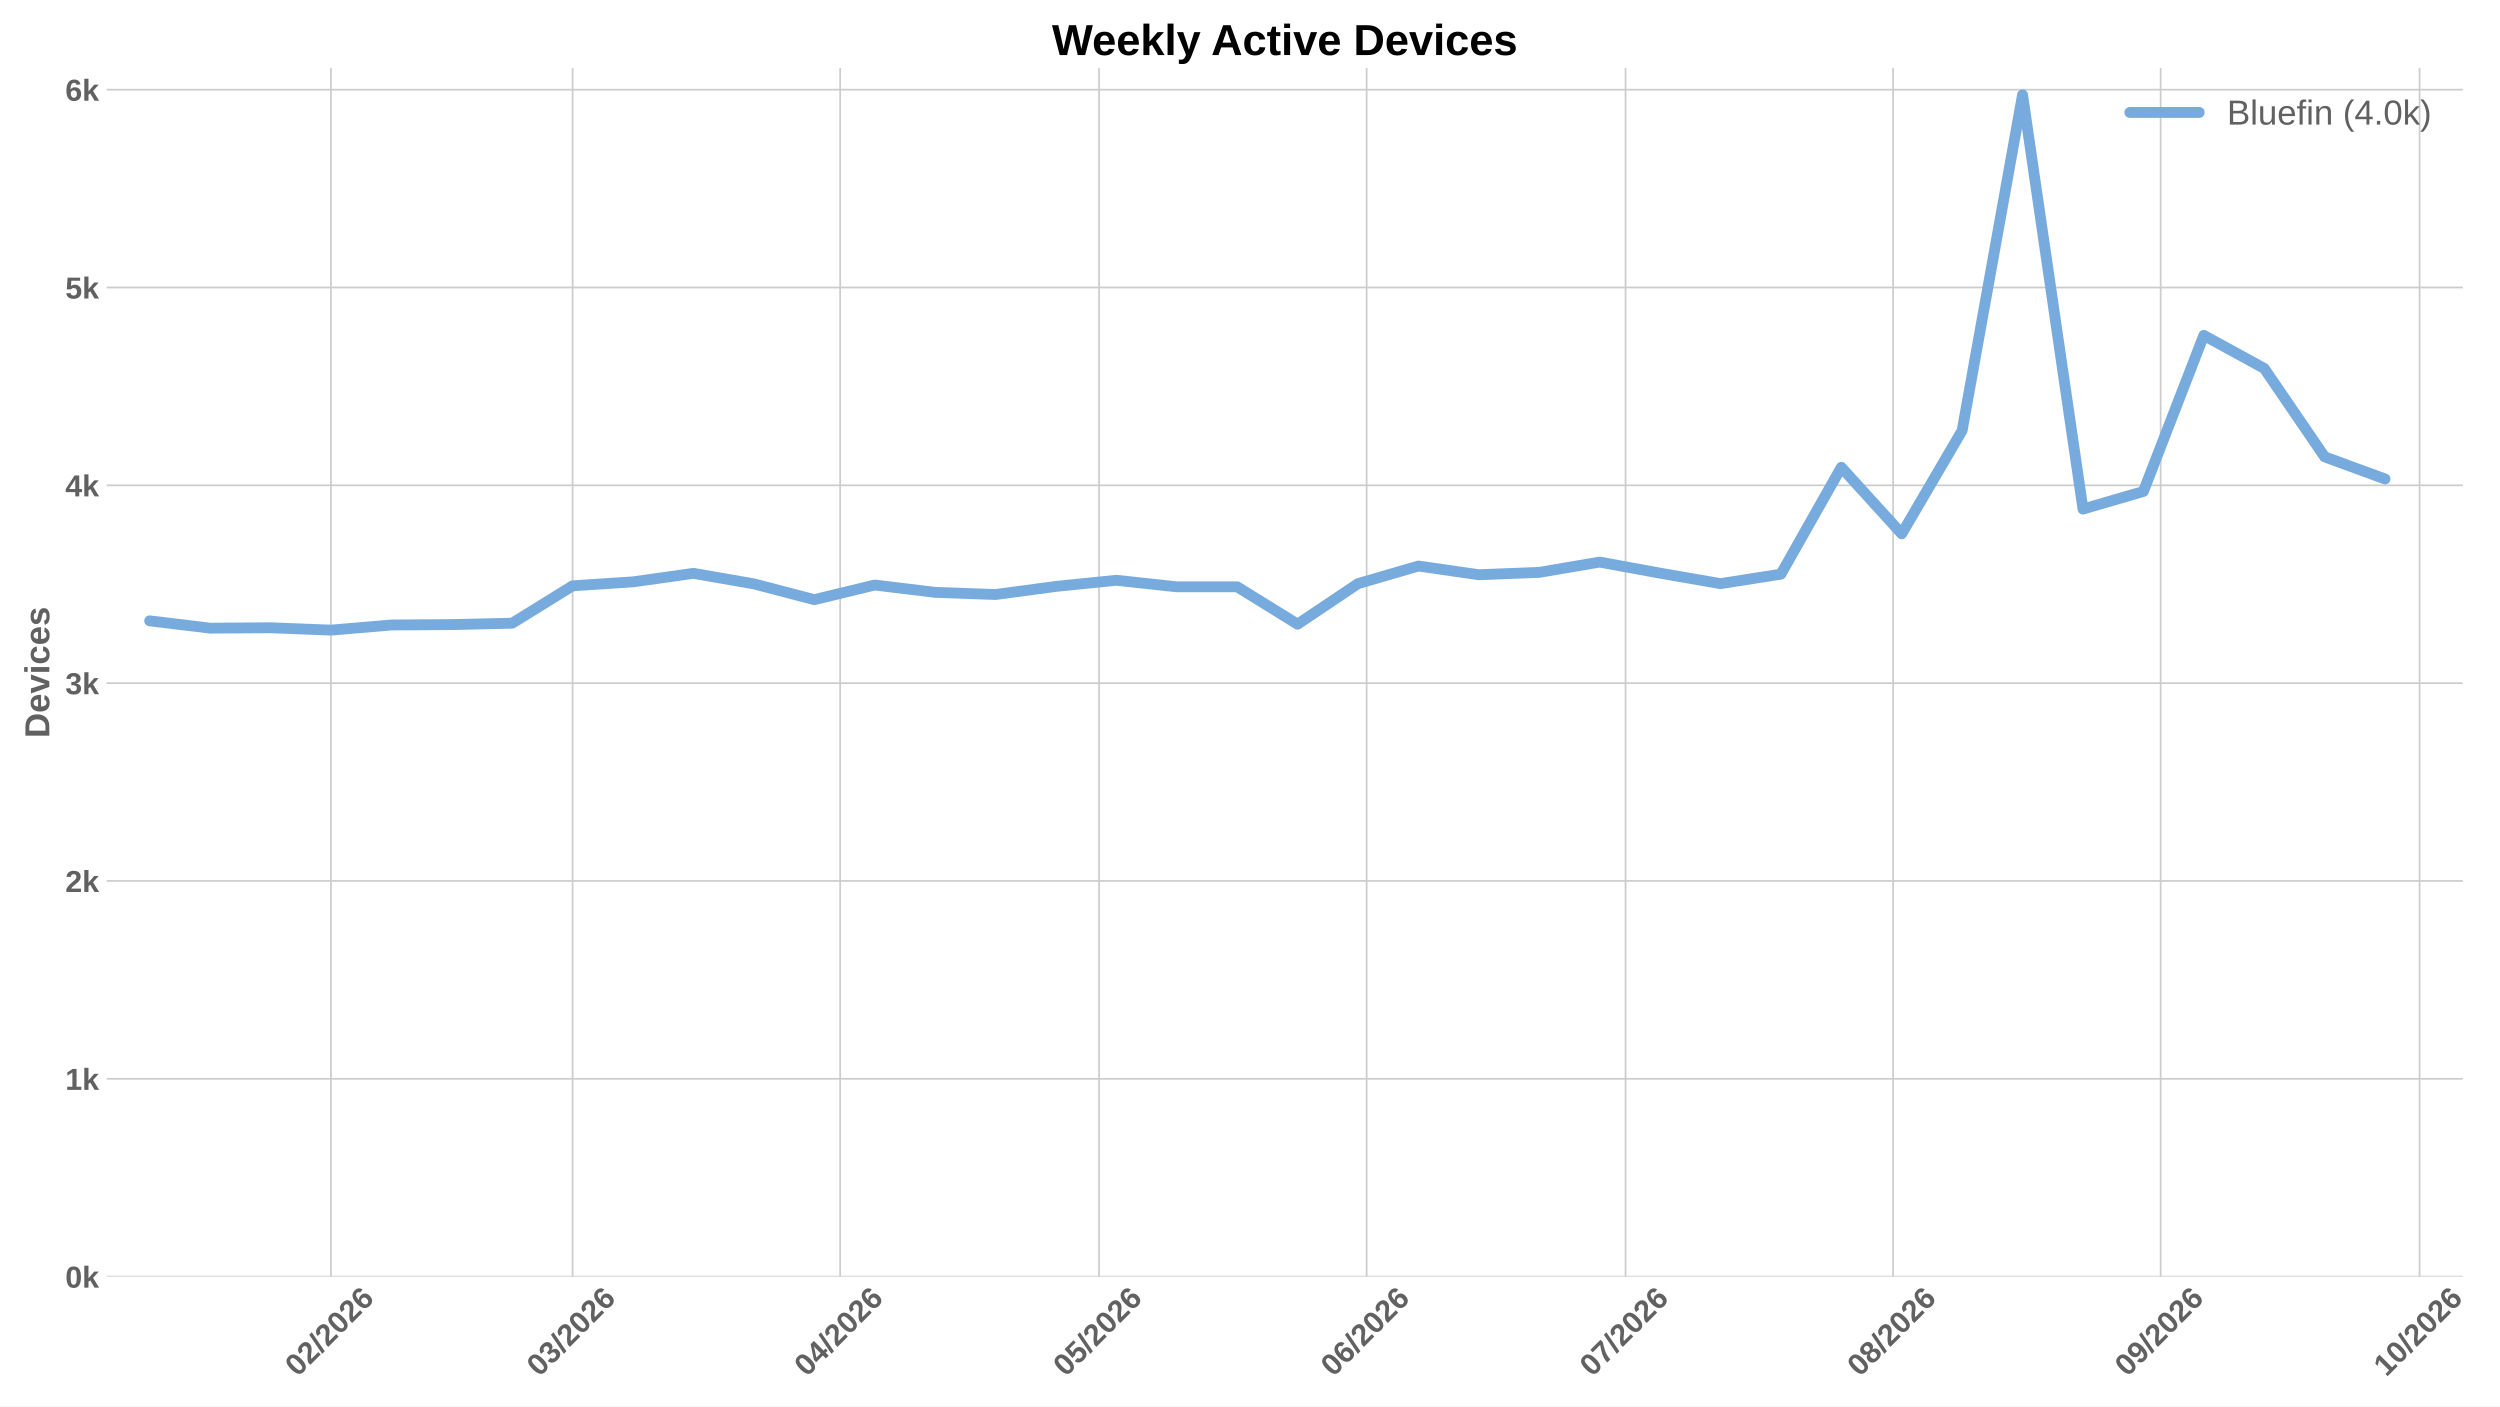
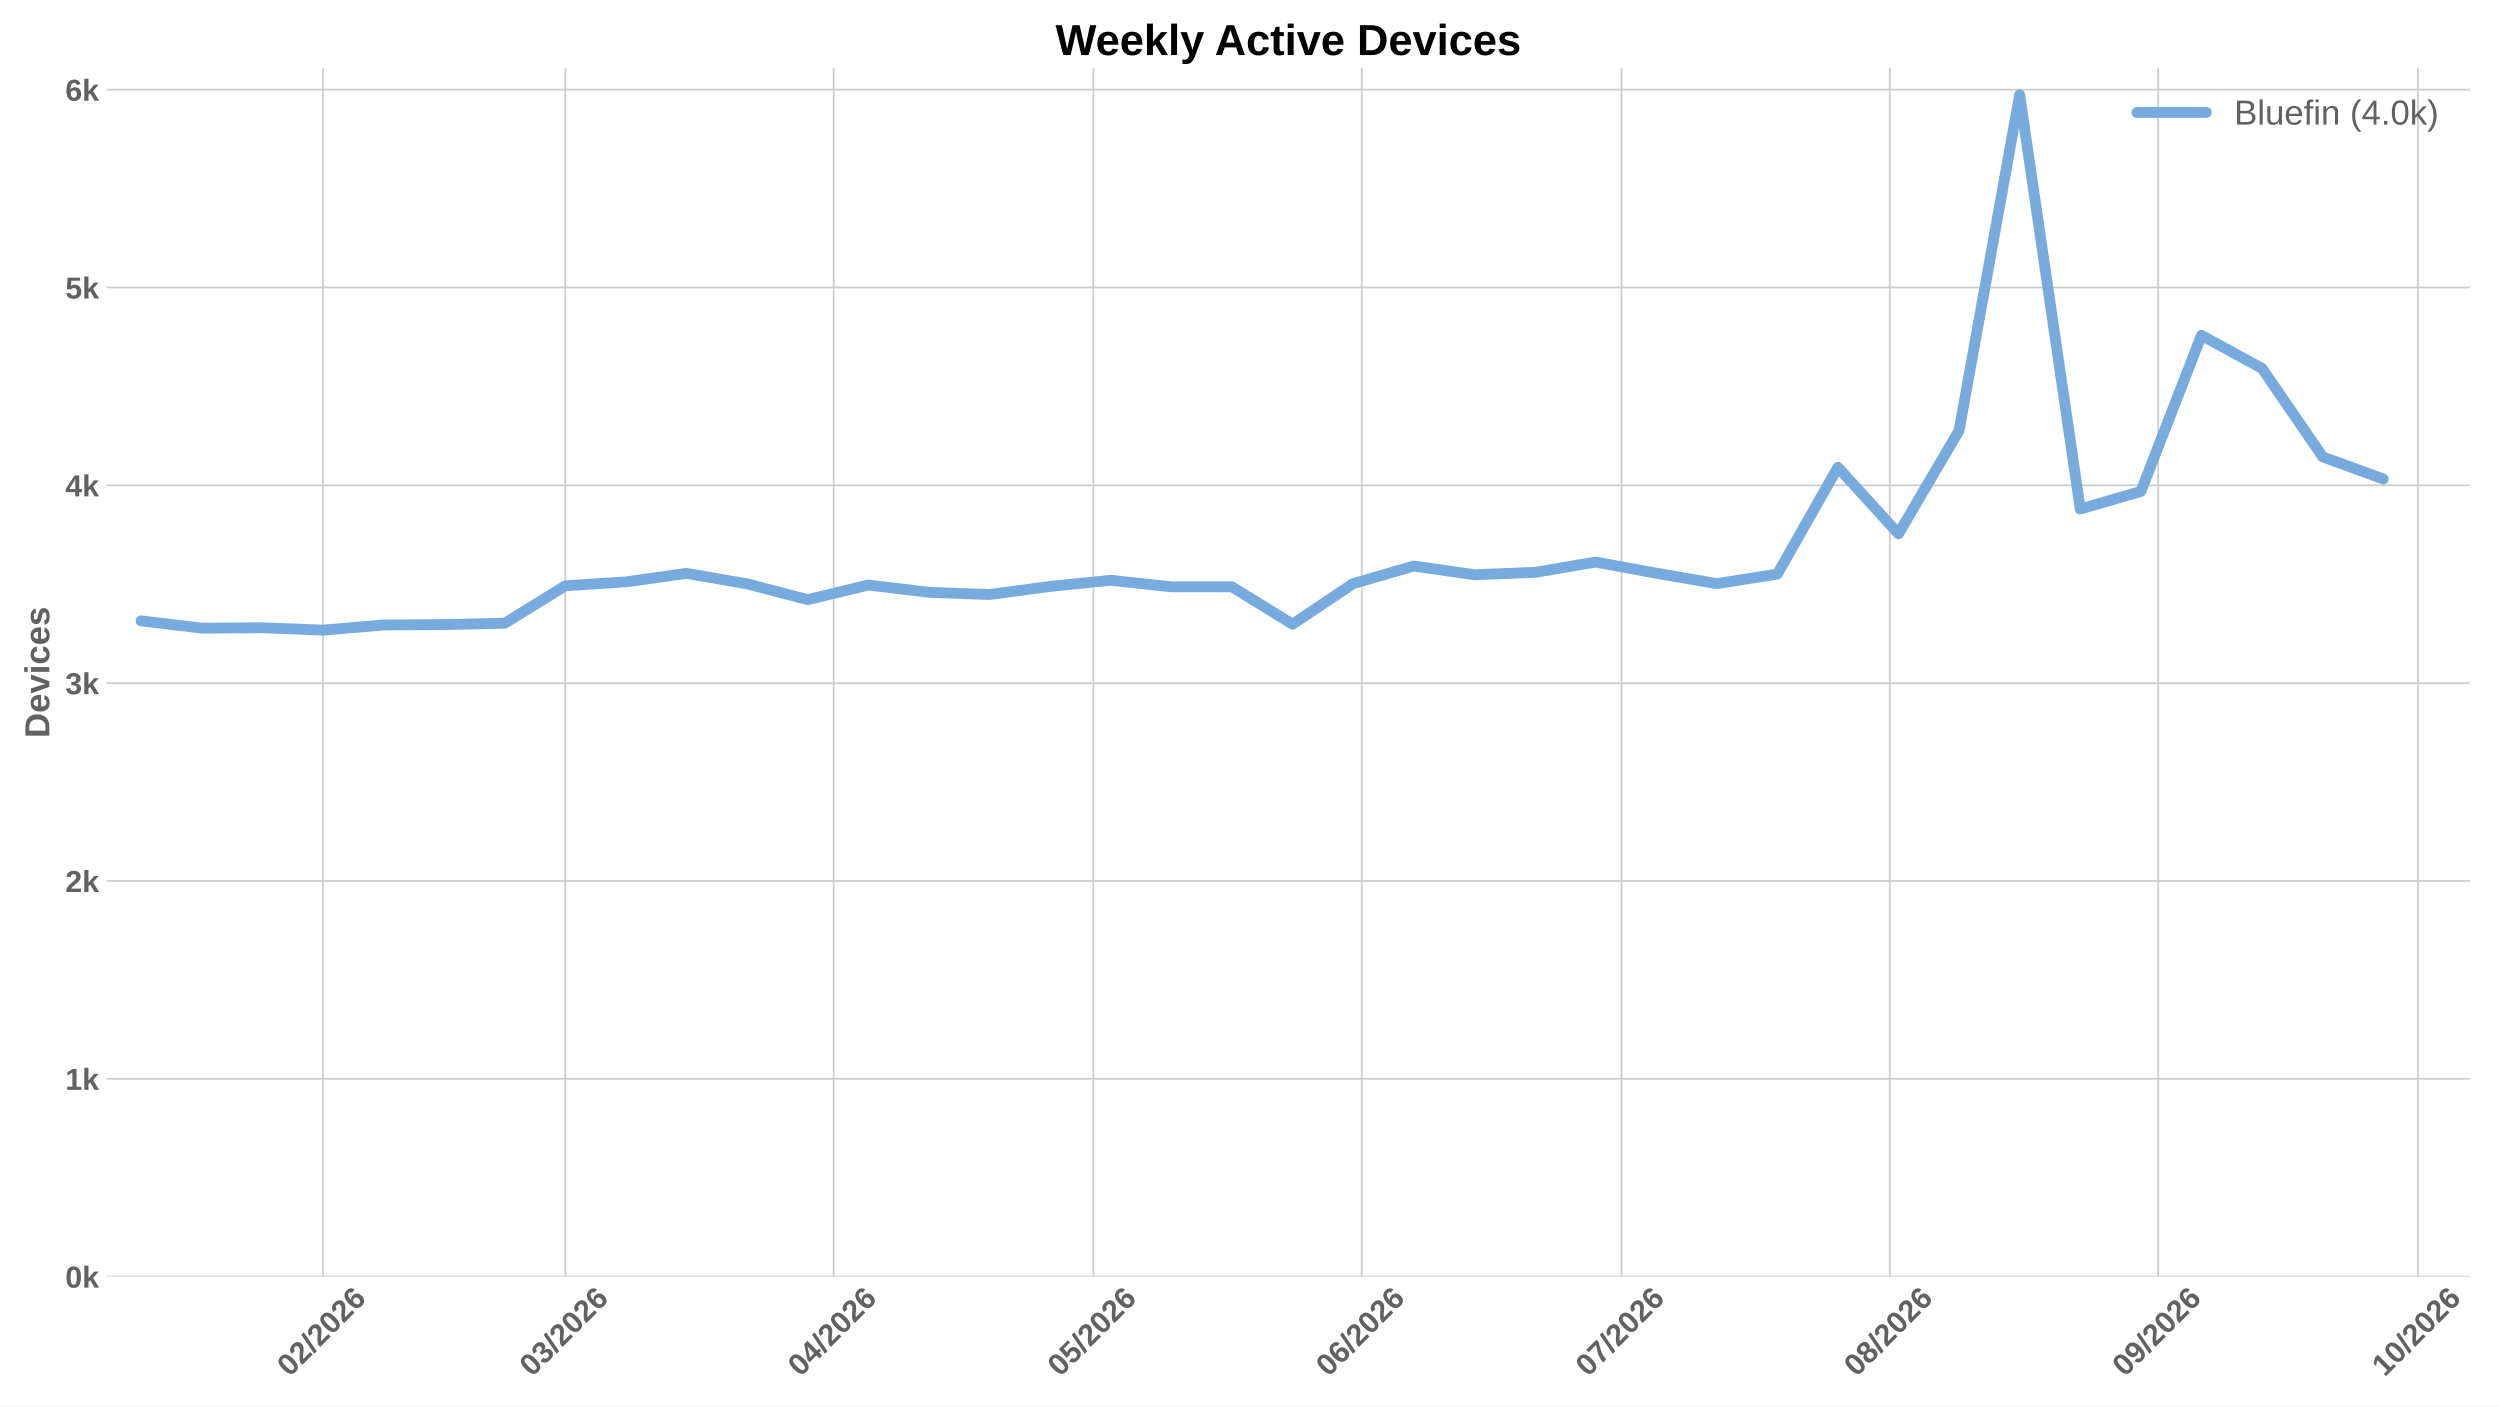
<svg xmlns="http://www.w3.org/2000/svg" xmlns:xlink="http://www.w3.org/1999/xlink" width="1152pt" height="648pt" viewBox="0 0 1152 648" version="1.1">
  <defs>
    <style type="text/css">*{stroke-linejoin: round; stroke-linecap: butt}</style>
  </defs>
  <g id="figure_1">
    <g id="patch_1">
      <path d="M 0 648  L 1152 648  L 1152 0  L 0 0  z " style="fill: #ffffff" />
    </g>
    <g id="axes_1">
      <g id="patch_2">
-         <path d="M 49.156 588.262  L 1134.883 588.262  L 1134.883 31.361  L 49.156 31.361  z " style="fill: #ffffff" />
+         <path d="M 49.156 588.262  L 1138.155 588.262  L 1138.155 31.361  L 49.156 31.361  z " style="fill: #ffffff" />
      </g>
      <g id="matplotlib.axis_1">
        <g id="xtick_1">
          <g id="line2d_1">
-             <path d="M 152.497 588.262  L 152.497 31.361  " clip-path="url(#p64173b42f7)" style="fill: none; stroke: #cccccc; stroke-width: 0.8; stroke-linecap: round" />
+             <path d="M 148.818 588.262  L 148.818 31.361  " clip-path="url(#p7801fb8a98)" style="fill: none; stroke: #cccccc; stroke-width: 0.8; stroke-linecap: round" />
          </g>
          <g id="line2d_2" />
          <g id="text_1">
-             <g style="fill: #616161" transform="translate(137.1689 634.7498) rotate(-45) scale(0.14 -0.14)">
+             <g style="fill: #616161" transform="translate(133.4894 634.7498) rotate(-45) scale(0.14 -0.14)">
              <defs>
                <path id="LiberationSans-Bold-13" d="M 3297 2203  Q 3297 1088 2914 512  Q 2531 -63 1766 -63  Q 253 -63 253 2203  Q 253 2994 418 3494  Q 584 3994 915 4231  Q 1247 4469 1791 4469  Q 2572 4469 2934 3903  Q 3297 3338 3297 2203  z M 2416 2203  Q 2416 2813 2356 3150  Q 2297 3488 2165 3634  Q 2034 3781 1784 3781  Q 1519 3781 1383 3632  Q 1247 3484 1189 3148  Q 1131 2813 1131 2203  Q 1131 1600 1192 1261  Q 1253 922 1386 775  Q 1519 628 1772 628  Q 2022 628 2158 783  Q 2294 938 2355 1278  Q 2416 1619 2416 2203  z " transform="scale(0.015625)" />
                <path id="LiberationSans-Bold-15" d="M 222 0  L 222 609  Q 394 988 711 1347  Q 1028 1706 1509 2097  Q 1972 2472 2158 2715  Q 2344 2959 2344 3194  Q 2344 3769 1766 3769  Q 1484 3769 1336 3617  Q 1188 3466 1144 3163  L 259 3213  Q 334 3825 717 4147  Q 1100 4469 1759 4469  Q 2472 4469 2853 4144  Q 3234 3819 3234 3231  Q 3234 2922 3112 2672  Q 2991 2422 2800 2211  Q 2609 2000 2376 1815  Q 2144 1631 1925 1456  Q 1706 1281 1526 1103  Q 1347 925 1259 722  L 3303 722  L 3303 0  L 222 0  z " transform="scale(0.015625)" />
                <path id="LiberationSans-Bold-12" d="M 63 -128  L 972 4638  L 1716 4638  L 822 -128  L 63 -128  z " transform="scale(0.015625)" />
                <path id="LiberationSans-Bold-19" d="M 3328 1441  Q 3328 738 2934 337  Q 2541 -63 1847 -63  Q 1069 -63 651 482  Q 234 1028 234 2100  Q 234 3278 657 3873  Q 1081 4469 1869 4469  Q 2428 4469 2751 4222  Q 3075 3975 3209 3456  L 2381 3341  Q 2263 3775 1850 3775  Q 1497 3775 1295 3422  Q 1094 3069 1094 2350  Q 1234 2584 1484 2709  Q 1734 2834 2050 2834  Q 2641 2834 2984 2459  Q 3328 2084 3328 1441  z M 2447 1416  Q 2447 1791 2273 1989  Q 2100 2188 1797 2188  Q 1506 2188 1331 2002  Q 1156 1816 1156 1509  Q 1156 1125 1339 873  Q 1522 622 1819 622  Q 2116 622 2281 833  Q 2447 1044 2447 1416  z " transform="scale(0.015625)" />
              </defs>
              <use xlink:href="#LiberationSans-Bold-13" />
              <use xlink:href="#LiberationSans-Bold-15" transform="translate(55.60938 0)" />
              <use xlink:href="#LiberationSans-Bold-12" transform="translate(111.2188 0)" />
              <use xlink:href="#LiberationSans-Bold-15" transform="translate(139 0)" />
              <use xlink:href="#LiberationSans-Bold-13" transform="translate(194.6094 0)" />
              <use xlink:href="#LiberationSans-Bold-15" transform="translate(250.2188 0)" />
              <use xlink:href="#LiberationSans-Bold-19" transform="translate(305.8281 0)" />
            </g>
          </g>
        </g>
        <g id="xtick_2">
          <g id="line2d_3">
-             <path d="M 263.854 588.262  L 263.854 31.361  " clip-path="url(#p64173b42f7)" style="fill: none; stroke: #cccccc; stroke-width: 0.8; stroke-linecap: round" />
+             <path d="M 260.51 588.262  L 260.51 31.361  " clip-path="url(#p7801fb8a98)" style="fill: none; stroke: #cccccc; stroke-width: 0.8; stroke-linecap: round" />
          </g>
          <g id="line2d_4" />
          <g id="text_2">
-             <g style="fill: #616161" transform="translate(248.5256 634.7498) rotate(-45) scale(0.14 -0.14)">
+             <g style="fill: #616161" transform="translate(245.1816 634.7498) rotate(-45) scale(0.14 -0.14)">
              <defs>
                <path id="LiberationSans-Bold-16" d="M 3328 1222  Q 3328 603 2922 265  Q 2516 -72 1766 -72  Q 1056 -72 637 254  Q 219 581 147 1197  L 1041 1275  Q 1125 641 1763 641  Q 2078 641 2253 797  Q 2428 953 2428 1275  Q 2428 1569 2215 1725  Q 2003 1881 1584 1881  L 1278 1881  L 1278 2591  L 1566 2591  Q 1944 2591 2134 2745  Q 2325 2900 2325 3188  Q 2325 3459 2173 3614  Q 2022 3769 1731 3769  Q 1459 3769 1292 3619  Q 1125 3469 1100 3194  L 222 3256  Q 291 3825 694 4147  Q 1097 4469 1747 4469  Q 2438 4469 2827 4158  Q 3216 3847 3216 3297  Q 3216 2884 2973 2618  Q 2731 2353 2275 2266  L 2275 2253  Q 2781 2194 3054 1920  Q 3328 1647 3328 1222  z " transform="scale(0.015625)" />
              </defs>
              <use xlink:href="#LiberationSans-Bold-13" />
              <use xlink:href="#LiberationSans-Bold-16" transform="translate(55.60938 0)" />
              <use xlink:href="#LiberationSans-Bold-12" transform="translate(111.2188 0)" />
              <use xlink:href="#LiberationSans-Bold-15" transform="translate(139 0)" />
              <use xlink:href="#LiberationSans-Bold-13" transform="translate(194.6094 0)" />
              <use xlink:href="#LiberationSans-Bold-15" transform="translate(250.2188 0)" />
              <use xlink:href="#LiberationSans-Bold-19" transform="translate(305.8281 0)" />
            </g>
          </g>
        </g>
        <g id="xtick_3">
          <g id="line2d_5">
-             <path d="M 387.142 588.262  L 387.142 31.361  " clip-path="url(#p64173b42f7)" style="fill: none; stroke: #cccccc; stroke-width: 0.8; stroke-linecap: round" />
+             <path d="M 384.169 588.262  L 384.169 31.361  " clip-path="url(#p7801fb8a98)" style="fill: none; stroke: #cccccc; stroke-width: 0.8; stroke-linecap: round" />
          </g>
          <g id="line2d_6" />
          <g id="text_3">
-             <g style="fill: #616161" transform="translate(371.8133 634.7498) rotate(-45) scale(0.14 -0.14)">
+             <g style="fill: #616161" transform="translate(368.8408 634.7498) rotate(-45) scale(0.14 -0.14)">
              <defs>
                <path id="LiberationSans-Bold-17" d="M 2938 897  L 2938 0  L 2100 0  L 2100 897  L 97 897  L 97 1556  L 1956 4403  L 2938 4403  L 2938 1550  L 3525 1550  L 3525 897  L 2938 897  z M 2100 2991  Q 2100 3159 2111 3356  Q 2122 3553 2128 3609  Q 2047 3434 1834 3103  L 813 1550  L 2100 1550  L 2100 2991  z " transform="scale(0.015625)" />
              </defs>
              <use xlink:href="#LiberationSans-Bold-13" />
              <use xlink:href="#LiberationSans-Bold-17" transform="translate(55.60938 0)" />
              <use xlink:href="#LiberationSans-Bold-12" transform="translate(111.2188 0)" />
              <use xlink:href="#LiberationSans-Bold-15" transform="translate(139 0)" />
              <use xlink:href="#LiberationSans-Bold-13" transform="translate(194.6094 0)" />
              <use xlink:href="#LiberationSans-Bold-15" transform="translate(250.2188 0)" />
              <use xlink:href="#LiberationSans-Bold-19" transform="translate(305.8281 0)" />
            </g>
          </g>
        </g>
        <g id="xtick_4">
          <g id="line2d_7">
-             <path d="M 506.452 588.262  L 506.452 31.361  " clip-path="url(#p64173b42f7)" style="fill: none; stroke: #cccccc; stroke-width: 0.8; stroke-linecap: round" />
+             <path d="M 503.839 588.262  L 503.839 31.361  " clip-path="url(#p7801fb8a98)" style="fill: none; stroke: #cccccc; stroke-width: 0.8; stroke-linecap: round" />
          </g>
          <g id="line2d_8" />
          <g id="text_4">
-             <g style="fill: #616161" transform="translate(491.124 634.7498) rotate(-45) scale(0.14 -0.14)">
+             <g style="fill: #616161" transform="translate(488.5111 634.7498) rotate(-45) scale(0.14 -0.14)">
              <defs>
                <path id="LiberationSans-Bold-18" d="M 3381 1466  Q 3381 766 2945 351  Q 2509 -63 1750 -63  Q 1088 -63 689 235  Q 291 534 197 1100  L 1075 1172  Q 1144 891 1319 762  Q 1494 634 1759 634  Q 2088 634 2283 843  Q 2478 1053 2478 1447  Q 2478 1794 2293 2001  Q 2109 2209 1778 2209  Q 1413 2209 1181 1925  L 325 1925  L 478 4403  L 3125 4403  L 3125 3750  L 1275 3750  L 1203 2638  Q 1522 2919 2000 2919  Q 2628 2919 3004 2528  Q 3381 2138 3381 1466  z " transform="scale(0.015625)" />
              </defs>
              <use xlink:href="#LiberationSans-Bold-13" />
              <use xlink:href="#LiberationSans-Bold-18" transform="translate(55.60938 0)" />
              <use xlink:href="#LiberationSans-Bold-12" transform="translate(111.2188 0)" />
              <use xlink:href="#LiberationSans-Bold-15" transform="translate(139 0)" />
              <use xlink:href="#LiberationSans-Bold-13" transform="translate(194.6094 0)" />
              <use xlink:href="#LiberationSans-Bold-15" transform="translate(250.2188 0)" />
              <use xlink:href="#LiberationSans-Bold-19" transform="translate(305.8281 0)" />
            </g>
          </g>
        </g>
        <g id="xtick_5">
          <g id="line2d_9">
-             <path d="M 629.74 588.262  L 629.74 31.361  " clip-path="url(#p64173b42f7)" style="fill: none; stroke: #cccccc; stroke-width: 0.8; stroke-linecap: round" />
+             <path d="M 627.499 588.262  L 627.499 31.361  " clip-path="url(#p7801fb8a98)" style="fill: none; stroke: #cccccc; stroke-width: 0.8; stroke-linecap: round" />
          </g>
          <g id="line2d_10" />
          <g id="text_5">
-             <g style="fill: #616161" transform="translate(614.4117 634.7498) rotate(-45) scale(0.14 -0.14)">
+             <g style="fill: #616161" transform="translate(612.1703 634.7498) rotate(-45) scale(0.14 -0.14)">
              <use xlink:href="#LiberationSans-Bold-13" />
              <use xlink:href="#LiberationSans-Bold-19" transform="translate(55.60938 0)" />
              <use xlink:href="#LiberationSans-Bold-12" transform="translate(111.2188 0)" />
              <use xlink:href="#LiberationSans-Bold-15" transform="translate(139 0)" />
              <use xlink:href="#LiberationSans-Bold-13" transform="translate(194.6094 0)" />
              <use xlink:href="#LiberationSans-Bold-15" transform="translate(250.2188 0)" />
              <use xlink:href="#LiberationSans-Bold-19" transform="translate(305.8281 0)" />
            </g>
          </g>
        </g>
        <g id="xtick_6">
          <g id="line2d_11">
-             <path d="M 749.051 588.262  L 749.051 31.361  " clip-path="url(#p64173b42f7)" style="fill: none; stroke: #cccccc; stroke-width: 0.8; stroke-linecap: round" />
+             <path d="M 747.169 588.262  L 747.169 31.361  " clip-path="url(#p7801fb8a98)" style="fill: none; stroke: #cccccc; stroke-width: 0.8; stroke-linecap: round" />
          </g>
          <g id="line2d_12" />
          <g id="text_6">
-             <g style="fill: #616161" transform="translate(733.7224 634.7498) rotate(-45) scale(0.14 -0.14)">
+             <g style="fill: #616161" transform="translate(731.8406 634.7498) rotate(-45) scale(0.14 -0.14)">
              <defs>
                <path id="LiberationSans-Bold-1a" d="M 3278 3706  Q 2981 3238 2717 2797  Q 2453 2356 2256 1911  Q 2059 1466 1945 995  Q 1831 525 1831 0  L 916 0  Q 916 550 1059 1064  Q 1203 1578 1475 2111  Q 1747 2644 2463 3681  L 275 3681  L 275 4403  L 3278 4403  L 3278 3706  z " transform="scale(0.015625)" />
              </defs>
              <use xlink:href="#LiberationSans-Bold-13" />
              <use xlink:href="#LiberationSans-Bold-1a" transform="translate(55.60938 0)" />
              <use xlink:href="#LiberationSans-Bold-12" transform="translate(111.2188 0)" />
              <use xlink:href="#LiberationSans-Bold-15" transform="translate(139 0)" />
              <use xlink:href="#LiberationSans-Bold-13" transform="translate(194.6094 0)" />
              <use xlink:href="#LiberationSans-Bold-15" transform="translate(250.2188 0)" />
              <use xlink:href="#LiberationSans-Bold-19" transform="translate(305.8281 0)" />
            </g>
          </g>
        </g>
        <g id="xtick_7">
          <g id="line2d_13">
-             <path d="M 872.338 588.262  L 872.338 31.361  " clip-path="url(#p64173b42f7)" style="fill: none; stroke: #cccccc; stroke-width: 0.8; stroke-linecap: round" />
+             <path d="M 870.828 588.262  L 870.828 31.361  " clip-path="url(#p7801fb8a98)" style="fill: none; stroke: #cccccc; stroke-width: 0.8; stroke-linecap: round" />
          </g>
          <g id="line2d_14" />
          <g id="text_7">
-             <g style="fill: #616161" transform="translate(857.0101 634.7498) rotate(-45) scale(0.14 -0.14)">
+             <g style="fill: #616161" transform="translate(855.4998 634.7498) rotate(-45) scale(0.14 -0.14)">
              <defs>
                <path id="LiberationSans-Bold-1b" d="M 3363 1241  Q 3363 622 2953 279  Q 2544 -63 1784 -63  Q 1031 -63 617 278  Q 203 619 203 1234  Q 203 1656 447 1945  Q 691 2234 1100 2303  L 1100 2316  Q 744 2394 525 2669  Q 306 2944 306 3303  Q 306 3844 689 4156  Q 1072 4469 1772 4469  Q 2488 4469 2870 4164  Q 3253 3859 3253 3297  Q 3253 2938 3036 2666  Q 2819 2394 2453 2322  L 2453 2309  Q 2878 2241 3120 1961  Q 3363 1681 3363 1241  z M 2350 3250  Q 2350 3563 2206 3708  Q 2063 3853 1772 3853  Q 1203 3853 1203 3250  Q 1203 2619 1778 2619  Q 2066 2619 2208 2766  Q 2350 2913 2350 3250  z M 2453 1313  Q 2453 2003 1766 2003  Q 1447 2003 1276 1822  Q 1106 1641 1106 1300  Q 1106 913 1275 734  Q 1444 556 1791 556  Q 2131 556 2292 734  Q 2453 913 2453 1313  z " transform="scale(0.015625)" />
              </defs>
              <use xlink:href="#LiberationSans-Bold-13" />
              <use xlink:href="#LiberationSans-Bold-1b" transform="translate(55.60938 0)" />
              <use xlink:href="#LiberationSans-Bold-12" transform="translate(111.2188 0)" />
              <use xlink:href="#LiberationSans-Bold-15" transform="translate(139 0)" />
              <use xlink:href="#LiberationSans-Bold-13" transform="translate(194.6094 0)" />
              <use xlink:href="#LiberationSans-Bold-15" transform="translate(250.2188 0)" />
              <use xlink:href="#LiberationSans-Bold-19" transform="translate(305.8281 0)" />
            </g>
          </g>
        </g>
        <g id="xtick_8">
          <g id="line2d_15">
-             <path d="M 995.626 588.262  L 995.626 31.361  " clip-path="url(#p64173b42f7)" style="fill: none; stroke: #cccccc; stroke-width: 0.8; stroke-linecap: round" />
+             <path d="M 994.487 588.262  L 994.487 31.361  " clip-path="url(#p7801fb8a98)" style="fill: none; stroke: #cccccc; stroke-width: 0.8; stroke-linecap: round" />
          </g>
          <g id="line2d_16" />
          <g id="text_8">
-             <g style="fill: #616161" transform="translate(980.2978 634.7498) rotate(-45) scale(0.14 -0.14)">
+             <g style="fill: #616161" transform="translate(979.1591 634.7498) rotate(-45) scale(0.14 -0.14)">
              <defs>
                <path id="LiberationSans-Bold-1c" d="M 3322 2272  Q 3322 1100 2894 518  Q 2466 -63 1678 -63  Q 1097 -63 767 185  Q 438 434 300 972  L 1125 1088  Q 1247 628 1688 628  Q 2056 628 2254 981  Q 2453 1334 2459 2028  Q 2341 1794 2070 1661  Q 1800 1528 1488 1528  Q 906 1528 564 1923  Q 222 2319 222 2994  Q 222 3688 623 4078  Q 1025 4469 1759 4469  Q 2550 4469 2936 3920  Q 3322 3372 3322 2272  z M 2394 2888  Q 2394 3297 2214 3539  Q 2034 3781 1738 3781  Q 1447 3781 1280 3570  Q 1113 3359 1113 2988  Q 1113 2622 1278 2401  Q 1444 2181 1741 2181  Q 2022 2181 2208 2373  Q 2394 2566 2394 2888  z " transform="scale(0.015625)" />
              </defs>
              <use xlink:href="#LiberationSans-Bold-13" />
              <use xlink:href="#LiberationSans-Bold-1c" transform="translate(55.60938 0)" />
              <use xlink:href="#LiberationSans-Bold-12" transform="translate(111.2188 0)" />
              <use xlink:href="#LiberationSans-Bold-15" transform="translate(139 0)" />
              <use xlink:href="#LiberationSans-Bold-13" transform="translate(194.6094 0)" />
              <use xlink:href="#LiberationSans-Bold-15" transform="translate(250.2188 0)" />
              <use xlink:href="#LiberationSans-Bold-19" transform="translate(305.8281 0)" />
            </g>
          </g>
        </g>
        <g id="xtick_9">
          <g id="line2d_17">
-             <path d="M 1114.937 588.262  L 1114.937 31.361  " clip-path="url(#p64173b42f7)" style="fill: none; stroke: #cccccc; stroke-width: 0.8; stroke-linecap: round" />
+             <path d="M 1114.158 588.262  L 1114.158 31.361  " clip-path="url(#p7801fb8a98)" style="fill: none; stroke: #cccccc; stroke-width: 0.8; stroke-linecap: round" />
          </g>
          <g id="line2d_18" />
          <g id="text_9">
-             <g style="fill: #616161" transform="translate(1099.608 634.7498) rotate(-45) scale(0.14 -0.14)">
+             <g style="fill: #616161" transform="translate(1098.829 634.7498) rotate(-45) scale(0.14 -0.14)">
              <defs>
                <path id="LiberationSans-Bold-14" d="M 403 0  L 403 653  L 1494 653  L 1494 3656  L 438 2997  L 438 3688  L 1541 4403  L 2372 4403  L 2372 653  L 3381 653  L 3381 0  L 403 0  z " transform="scale(0.015625)" />
              </defs>
              <use xlink:href="#LiberationSans-Bold-14" />
              <use xlink:href="#LiberationSans-Bold-13" transform="translate(55.60938 0)" />
              <use xlink:href="#LiberationSans-Bold-12" transform="translate(111.2188 0)" />
              <use xlink:href="#LiberationSans-Bold-15" transform="translate(139 0)" />
              <use xlink:href="#LiberationSans-Bold-13" transform="translate(194.6094 0)" />
              <use xlink:href="#LiberationSans-Bold-15" transform="translate(250.2188 0)" />
              <use xlink:href="#LiberationSans-Bold-19" transform="translate(305.8281 0)" />
            </g>
          </g>
        </g>
      </g>
      <g id="matplotlib.axis_2">
        <g id="ytick_1">
          <g id="line2d_19">
-             <path d="M 49.156 588.262  L 1134.883 588.262  " clip-path="url(#p64173b42f7)" style="fill: none; stroke: #cccccc; stroke-width: 0.8; stroke-linecap: round" />
+             <path d="M 49.156 588.262  L 1138.155 588.262  " clip-path="url(#p7801fb8a98)" style="fill: none; stroke: #cccccc; stroke-width: 0.8; stroke-linecap: round" />
          </g>
          <g id="line2d_20" />
          <g id="text_10">
            <g style="fill: #616161" transform="translate(30.085 593.3584) scale(0.14 -0.14)">
              <defs>
                <path id="LiberationSans-Bold-4e" d="M 2606 0  L 1703 1531  L 1325 1269  L 1325 0  L 447 0  L 447 4638  L 1325 4638  L 1325 1981  L 2531 3381  L 3475 3381  L 2288 2063  L 3566 0  L 2606 0  z " transform="scale(0.015625)" />
              </defs>
              <use xlink:href="#LiberationSans-Bold-13" />
              <use xlink:href="#LiberationSans-Bold-4e" transform="translate(55.60938 0)" />
            </g>
          </g>
        </g>
        <g id="ytick_2">
          <g id="line2d_21">
-             <path d="M 49.156 497.106  L 1134.883 497.106  " clip-path="url(#p64173b42f7)" style="fill: none; stroke: #cccccc; stroke-width: 0.8; stroke-linecap: round" />
+             <path d="M 49.156 497.106  L 1138.155 497.106  " clip-path="url(#p7801fb8a98)" style="fill: none; stroke: #cccccc; stroke-width: 0.8; stroke-linecap: round" />
          </g>
          <g id="line2d_22" />
          <g id="text_11">
            <g style="fill: #616161" transform="translate(30.085 502.2021) scale(0.14 -0.14)">
              <use xlink:href="#LiberationSans-Bold-14" />
              <use xlink:href="#LiberationSans-Bold-4e" transform="translate(55.60938 0)" />
            </g>
          </g>
        </g>
        <g id="ytick_3">
          <g id="line2d_23">
-             <path d="M 49.156 405.949  L 1134.883 405.949  " clip-path="url(#p64173b42f7)" style="fill: none; stroke: #cccccc; stroke-width: 0.8; stroke-linecap: round" />
+             <path d="M 49.156 405.949  L 1138.155 405.949  " clip-path="url(#p7801fb8a98)" style="fill: none; stroke: #cccccc; stroke-width: 0.8; stroke-linecap: round" />
          </g>
          <g id="line2d_24" />
          <g id="text_12">
            <g style="fill: #616161" transform="translate(30.085 411.0457) scale(0.14 -0.14)">
              <use xlink:href="#LiberationSans-Bold-15" />
              <use xlink:href="#LiberationSans-Bold-4e" transform="translate(55.60938 0)" />
            </g>
          </g>
        </g>
        <g id="ytick_4">
          <g id="line2d_25">
-             <path d="M 49.156 314.793  L 1134.883 314.793  " clip-path="url(#p64173b42f7)" style="fill: none; stroke: #cccccc; stroke-width: 0.8; stroke-linecap: round" />
+             <path d="M 49.156 314.793  L 1138.155 314.793  " clip-path="url(#p7801fb8a98)" style="fill: none; stroke: #cccccc; stroke-width: 0.8; stroke-linecap: round" />
          </g>
          <g id="line2d_26" />
          <g id="text_13">
            <g style="fill: #616161" transform="translate(30.085 319.8893) scale(0.14 -0.14)">
              <use xlink:href="#LiberationSans-Bold-16" />
              <use xlink:href="#LiberationSans-Bold-4e" transform="translate(55.60938 0)" />
            </g>
          </g>
        </g>
        <g id="ytick_5">
          <g id="line2d_27">
-             <path d="M 49.156 223.637  L 1134.883 223.637  " clip-path="url(#p64173b42f7)" style="fill: none; stroke: #cccccc; stroke-width: 0.8; stroke-linecap: round" />
+             <path d="M 49.156 223.637  L 1138.155 223.637  " clip-path="url(#p7801fb8a98)" style="fill: none; stroke: #cccccc; stroke-width: 0.8; stroke-linecap: round" />
          </g>
          <g id="line2d_28" />
          <g id="text_14">
            <g style="fill: #616161" transform="translate(30.085 228.7329) scale(0.14 -0.14)">
              <use xlink:href="#LiberationSans-Bold-17" />
              <use xlink:href="#LiberationSans-Bold-4e" transform="translate(55.60938 0)" />
            </g>
          </g>
        </g>
        <g id="ytick_6">
          <g id="line2d_29">
-             <path d="M 49.156 132.48  L 1134.883 132.48  " clip-path="url(#p64173b42f7)" style="fill: none; stroke: #cccccc; stroke-width: 0.8; stroke-linecap: round" />
+             <path d="M 49.156 132.48  L 1138.155 132.48  " clip-path="url(#p7801fb8a98)" style="fill: none; stroke: #cccccc; stroke-width: 0.8; stroke-linecap: round" />
          </g>
          <g id="line2d_30" />
          <g id="text_15">
            <g style="fill: #616161" transform="translate(30.085 137.5765) scale(0.14 -0.14)">
              <use xlink:href="#LiberationSans-Bold-18" />
              <use xlink:href="#LiberationSans-Bold-4e" transform="translate(55.60938 0)" />
            </g>
          </g>
        </g>
        <g id="ytick_7">
          <g id="line2d_31">
-             <path d="M 49.156 41.324  L 1134.883 41.324  " clip-path="url(#p64173b42f7)" style="fill: none; stroke: #cccccc; stroke-width: 0.8; stroke-linecap: round" />
+             <path d="M 49.156 41.324  L 1138.155 41.324  " clip-path="url(#p7801fb8a98)" style="fill: none; stroke: #cccccc; stroke-width: 0.8; stroke-linecap: round" />
          </g>
          <g id="line2d_32" />
          <g id="text_16">
            <g style="fill: #616161" transform="translate(30.085 46.42013) scale(0.14 -0.14)">
              <use xlink:href="#LiberationSans-Bold-19" />
              <use xlink:href="#LiberationSans-Bold-4e" transform="translate(55.60938 0)" />
            </g>
          </g>
        </g>
        <g id="text_17">
          <g style="fill: #616161" transform="translate(22.71781 340.0552) rotate(-90) scale(0.16 -0.16)">
            <defs>
              <path id="LiberationSans-Bold-27" d="M 4353 2234  Q 4353 1553 4086 1045  Q 3819 538 3330 269  Q 2841 0 2209 0  L 428 0  L 428 4403  L 2022 4403  Q 3134 4403 3743 3842  Q 4353 3281 4353 2234  z M 3425 2234  Q 3425 2944 3056 3317  Q 2688 3691 2003 3691  L 1350 3691  L 1350 713  L 2131 713  Q 2725 713 3075 1122  Q 3425 1531 3425 2234  z " transform="scale(0.015625)" />
              <path id="LiberationSans-Bold-48" d="M 1831 -63  Q 1069 -63 659 389  Q 250 841 250 1706  Q 250 2544 665 2994  Q 1081 3444 1844 3444  Q 2572 3444 2956 2961  Q 3341 2478 3341 1547  L 3341 1522  L 1172 1522  Q 1172 1028 1355 776  Q 1538 525 1875 525  Q 2341 525 2463 928  L 3291 856  Q 2931 -63 1831 -63  z M 1831 2891  Q 1522 2891 1355 2675  Q 1188 2459 1178 2072  L 2491 2072  Q 2466 2481 2294 2686  Q 2122 2891 1831 2891  z " transform="scale(0.015625)" />
              <path id="LiberationSans-Bold-59" d="M 2284 0  L 1234 0  L 25 3381  L 953 3381  L 1544 1491  Q 1591 1334 1766 709  Q 1797 838 1894 1159  Q 1991 1481 2613 3381  L 3531 3381  L 2284 0  z " transform="scale(0.015625)" />
              <path id="LiberationSans-Bold-4c" d="M 447 3991  L 447 4638  L 1325 4638  L 1325 3991  L 447 3991  z M 447 0  L 447 3381  L 1325 3381  L 1325 0  L 447 0  z " transform="scale(0.015625)" />
              <path id="LiberationSans-Bold-46" d="M 1856 -63  Q 1088 -63 669 395  Q 250 853 250 1672  Q 250 2509 672 2976  Q 1094 3444 1869 3444  Q 2466 3444 2856 3144  Q 3247 2844 3347 2316  L 2463 2272  Q 2425 2531 2275 2686  Q 2125 2841 1850 2841  Q 1172 2841 1172 1706  Q 1172 538 1863 538  Q 2113 538 2281 695  Q 2450 853 2491 1166  L 3372 1125  Q 3325 778 3123 506  Q 2922 234 2594 85  Q 2266 -63 1856 -63  z " transform="scale(0.015625)" />
              <path id="LiberationSans-Bold-56" d="M 3297 988  Q 3297 497 2895 217  Q 2494 -63 1784 -63  Q 1088 -63 717 157  Q 347 378 225 844  L 997 959  Q 1063 719 1223 619  Q 1384 519 1784 519  Q 2153 519 2322 612  Q 2491 706 2491 906  Q 2491 1069 2355 1164  Q 2219 1259 1894 1325  Q 1150 1472 890 1598  Q 631 1725 495 1926  Q 359 2128 359 2422  Q 359 2906 732 3176  Q 1106 3447 1791 3447  Q 2394 3447 2761 3212  Q 3128 2978 3219 2534  L 2441 2453  Q 2403 2659 2256 2761  Q 2109 2863 1791 2863  Q 1478 2863 1322 2783  Q 1166 2703 1166 2516  Q 1166 2369 1286 2283  Q 1406 2197 1691 2141  Q 2088 2059 2395 1973  Q 2703 1888 2889 1769  Q 3075 1650 3186 1464  Q 3297 1278 3297 988  z " transform="scale(0.015625)" />
            </defs>
            <use xlink:href="#LiberationSans-Bold-27" />
            <use xlink:href="#LiberationSans-Bold-48" transform="translate(72.21875 0)" />
            <use xlink:href="#LiberationSans-Bold-59" transform="translate(127.8281 0)" />
            <use xlink:href="#LiberationSans-Bold-4c" transform="translate(183.4375 0)" />
            <use xlink:href="#LiberationSans-Bold-46" transform="translate(211.2188 0)" />
            <use xlink:href="#LiberationSans-Bold-48" transform="translate(266.8281 0)" />
            <use xlink:href="#LiberationSans-Bold-56" transform="translate(322.4375 0)" />
          </g>
        </g>
      </g>
      <g id="line2d_33">
-         <path d="M 68.98 286.079  L 96.819 289.452  L 124.658 289.269  L 152.497 290.363  L 180.336 287.993  L 208.176 287.811  L 236.015 287.173  L 263.854 269.944  L 291.693 268.121  L 319.532 264.201  L 347.371 269.033  L 375.211 276.325  L 403.05 269.58  L 430.889 272.952  L 458.728 273.955  L 486.567 270.218  L 514.406 267.392  L 542.246 270.4  L 570.085 270.4  L 597.924 287.628  L 625.763 268.941  L 653.602 260.829  L 681.441 264.839  L 709.281 263.746  L 737.12 259.005  L 764.959 264.11  L 792.798 268.941  L 820.637 264.566  L 848.476 215.341  L 876.315 245.97  L 904.155 198.386  L 931.994 43.694  L 959.833 234.575  L 987.672 226.463  L 1015.511 154.54  L 1043.35 169.763  L 1071.19 210.51  L 1099.029 220.72  " clip-path="url(#p64173b42f7)" style="fill: none; stroke: #77aadd; stroke-width: 5; stroke-linecap: round" />
+         <path d="M 65.049 286.079  L 92.972 289.452  L 120.895 289.269  L 148.818 290.363  L 176.741 287.993  L 204.664 287.811  L 232.587 287.173  L 260.51 269.944  L 288.433 268.121  L 316.356 264.201  L 344.279 269.033  L 372.202 276.325  L 400.125 269.58  L 428.048 272.952  L 455.971 273.955  L 483.894 270.218  L 511.817 267.392  L 539.741 270.4  L 567.664 270.4  L 595.587 287.628  L 623.51 268.941  L 651.433 260.829  L 679.356 264.839  L 707.279 263.746  L 735.202 259.005  L 763.125 264.11  L 791.048 268.941  L 818.971 264.566  L 846.894 215.341  L 874.817 245.97  L 902.74 198.386  L 930.663 43.694  L 958.586 234.575  L 986.509 226.463  L 1014.432 154.54  L 1042.356 169.763  L 1070.279 210.51  L 1098.202 220.72  " clip-path="url(#p7801fb8a98)" style="fill: none; stroke: #77aadd; stroke-width: 5; stroke-linecap: round" />
      </g>
      <g id="patch_3">
        <path d="M 49.156 588.262  L 49.156 31.361  " style="fill: none" />
      </g>
      <g id="patch_4">
-         <path d="M 1134.883 588.262  L 1134.883 31.361  " style="fill: none" />
+         <path d="M 1138.155 588.262  L 1138.155 31.361  " style="fill: none" />
      </g>
      <g id="patch_5">
-         <path d="M 49.156 588.262  L 1134.883 588.262  " style="fill: none" />
+         <path d="M 49.156 588.262  L 1138.155 588.262  " style="fill: none" />
      </g>
      <g id="patch_6">
-         <path d="M 49.156 31.361  L 1134.883 31.361  " style="fill: none" />
+         <path d="M 49.156 31.361  L 1138.155 31.361  " style="fill: none" />
      </g>
      <g id="text_18">
-         <g transform="translate(484.7364 25.36055) scale(0.2 -0.2)">
+         <g transform="translate(486.3724 25.36055) scale(0.2 -0.2)">
          <defs>
            <path id="LiberationSans-Bold-3a" d="M 4897 0  L 3803 0  L 3206 2547  Q 3097 2997 3022 3488  Q 2947 3078 2900 2864  Q 2853 2650 2234 0  L 1141 0  L 6 4403  L 941 4403  L 1578 1559  L 1722 872  Q 1809 1306 1892 1701  Q 1975 2097 2516 4403  L 3547 4403  L 4103 2059  Q 4169 1797 4325 872  L 4403 1234  L 4569 1953  L 5100 4403  L 6034 4403  L 4897 0  z " transform="scale(0.015625)" />
            <path id="LiberationSans-Bold-4f" d="M 447 0  L 447 4638  L 1325 4638  L 1325 0  L 447 0  z " transform="scale(0.015625)" />
            <path id="LiberationSans-Bold-5c" d="M 884 -1328  Q 569 -1328 331 -1288  L 331 -663  Q 497 -688 634 -688  Q 822 -688 945 -628  Q 1069 -569 1167 -431  Q 1266 -294 1388 34  L 50 3381  L 978 3381  L 1509 1797  Q 1634 1456 1825 753  L 1903 1050  L 2106 1784  L 2606 3381  L 3525 3381  L 2188 -178  Q 1919 -828 1630 -1078  Q 1341 -1328 884 -1328  z " transform="scale(0.015625)" />
            <path id="LiberationSans-Bold-3" transform="scale(0.015625)" />
            <path id="LiberationSans-Bold-24" d="M 3541 0  L 3150 1125  L 1472 1125  L 1081 0  L 159 0  L 1766 4403  L 2853 4403  L 4453 0  L 3541 0  z M 2309 3725  L 2291 3656  Q 2259 3544 2215 3400  Q 2172 3256 1678 1819  L 2944 1819  L 2509 3084  L 2375 3509  L 2309 3725  z " transform="scale(0.015625)" />
            <path id="LiberationSans-Bold-57" d="M 1313 -56  Q 925 -56 715 155  Q 506 366 506 794  L 506 2788  L 78 2788  L 78 3381  L 550 3381  L 825 4175  L 1375 4175  L 1375 3381  L 2016 3381  L 2016 2788  L 1375 2788  L 1375 1031  Q 1375 784 1469 667  Q 1563 550 1759 550  Q 1863 550 2053 594  L 2053 50  Q 1728 -56 1313 -56  z " transform="scale(0.015625)" />
          </defs>
          <use xlink:href="#LiberationSans-Bold-3a" />
          <use xlink:href="#LiberationSans-Bold-48" transform="translate(92.57812 0)" />
          <use xlink:href="#LiberationSans-Bold-48" transform="translate(148.1875 0)" />
          <use xlink:href="#LiberationSans-Bold-4e" transform="translate(203.7969 0)" />
          <use xlink:href="#LiberationSans-Bold-4f" transform="translate(259.4062 0)" />
          <use xlink:href="#LiberationSans-Bold-5c" transform="translate(287.1875 0)" />
          <use xlink:href="#LiberationSans-Bold-3" transform="translate(342.7969 0)" />
          <use xlink:href="#LiberationSans-Bold-24" transform="translate(366.875 0)" />
          <use xlink:href="#LiberationSans-Bold-46" transform="translate(439.0938 0)" />
          <use xlink:href="#LiberationSans-Bold-57" transform="translate(494.7031 0)" />
          <use xlink:href="#LiberationSans-Bold-4c" transform="translate(528 0)" />
          <use xlink:href="#LiberationSans-Bold-59" transform="translate(555.7812 0)" />
          <use xlink:href="#LiberationSans-Bold-48" transform="translate(611.3906 0)" />
          <use xlink:href="#LiberationSans-Bold-3" transform="translate(667 0)" />
          <use xlink:href="#LiberationSans-Bold-27" transform="translate(694.7812 0)" />
          <use xlink:href="#LiberationSans-Bold-48" transform="translate(767 0)" />
          <use xlink:href="#LiberationSans-Bold-59" transform="translate(822.6094 0)" />
          <use xlink:href="#LiberationSans-Bold-4c" transform="translate(878.2188 0)" />
          <use xlink:href="#LiberationSans-Bold-46" transform="translate(906 0)" />
          <use xlink:href="#LiberationSans-Bold-48" transform="translate(961.6094 0)" />
          <use xlink:href="#LiberationSans-Bold-56" transform="translate(1017.219 0)" />
        </g>
      </g>
      <g id="legend_1">
        <g id="line2d_34">
-           <path d="M 981.423 51.809  L 997.423 51.809  L 1013.423 51.809  " style="fill: none; stroke: #77aadd; stroke-width: 5; stroke-linecap: round" />
+           <path d="M 984.695 51.809  L 1000.695 51.809  L 1016.695 51.809  " style="fill: none; stroke: #77aadd; stroke-width: 5; stroke-linecap: round" />
        </g>
        <g id="text_19">
-           <g style="fill: #616161" transform="translate(1026.223 57.40898) scale(0.16 -0.16)">
+           <g style="fill: #616161" transform="translate(1029.495 57.40898) scale(0.16 -0.16)">
            <defs>
              <path id="LiberationSans-25" d="M 3931 1241  Q 3931 653 3503 326  Q 3075 0 2313 0  L 525 0  L 525 4403  L 2125 4403  Q 3675 4403 3675 3334  Q 3675 2944 3456 2678  Q 3238 2413 2838 2322  Q 3363 2259 3647 1970  Q 3931 1681 3931 1241  z M 3075 3263  Q 3075 3619 2831 3772  Q 2588 3925 2125 3925  L 1122 3925  L 1122 2531  L 2125 2531  Q 2603 2531 2839 2711  Q 3075 2891 3075 3263  z M 3328 1288  Q 3328 2066 2234 2066  L 1122 2066  L 1122 478  L 2281 478  Q 2828 478 3078 681  Q 3328 884 3328 1288  z " transform="scale(0.015625)" />
              <path id="LiberationSans-4f" d="M 431 0  L 431 4638  L 994 4638  L 994 0  L 431 0  z " transform="scale(0.015625)" />
              <path id="LiberationSans-58" d="M 981 3381  L 981 1238  Q 981 903 1047 718  Q 1113 534 1256 453  Q 1400 372 1678 372  Q 2084 372 2318 650  Q 2553 928 2553 1422  L 2553 3381  L 3116 3381  L 3116 722  Q 3116 131 3134 0  L 2603 0  Q 2600 16 2597 84  Q 2594 153 2589 242  Q 2584 331 2578 578  L 2569 578  Q 2375 228 2120 82  Q 1866 -63 1488 -63  Q 931 -63 673 214  Q 416 491 416 1128  L 416 3381  L 981 3381  z " transform="scale(0.015625)" />
              <path id="LiberationSans-48" d="M 863 1572  Q 863 991 1103 675  Q 1344 359 1806 359  Q 2172 359 2392 506  Q 2613 653 2691 878  L 3184 738  Q 2881 -63 1806 -63  Q 1056 -63 664 384  Q 272 831 272 1713  Q 272 2550 664 2997  Q 1056 3444 1784 3444  Q 3275 3444 3275 1647  L 3275 1572  L 863 1572  z M 2694 2003  Q 2647 2538 2422 2783  Q 2197 3028 1775 3028  Q 1366 3028 1127 2754  Q 888 2481 869 2003  L 2694 2003  z " transform="scale(0.015625)" />
              <path id="LiberationSans-49" d="M 1128 2972  L 1128 0  L 566 0  L 566 2972  L 91 2972  L 91 3381  L 566 3381  L 566 3763  Q 566 4225 769 4428  Q 972 4631 1391 4631  Q 1625 4631 1788 4594  L 1788 4166  Q 1647 4191 1538 4191  Q 1322 4191 1225 4081  Q 1128 3972 1128 3684  L 1128 3381  L 1788 3381  L 1788 2972  L 1128 2972  z " transform="scale(0.015625)" />
              <path id="LiberationSans-4c" d="M 428 4100  L 428 4638  L 991 4638  L 991 4100  L 428 4100  z M 428 0  L 428 3381  L 991 3381  L 991 0  L 428 0  z " transform="scale(0.015625)" />
              <path id="LiberationSans-51" d="M 2578 0  L 2578 2144  Q 2578 2478 2512 2662  Q 2447 2847 2303 2928  Q 2159 3009 1881 3009  Q 1475 3009 1240 2731  Q 1006 2453 1006 1959  L 1006 0  L 444 0  L 444 2659  Q 444 3250 425 3381  L 956 3381  Q 959 3366 962 3297  Q 966 3228 970 3139  Q 975 3050 981 2803  L 991 2803  Q 1184 3153 1439 3298  Q 1694 3444 2072 3444  Q 2628 3444 2886 3167  Q 3144 2891 3144 2253  L 3144 0  L 2578 0  z " transform="scale(0.015625)" />
              <path id="LiberationSans-3" transform="scale(0.015625)" />
              <path id="LiberationSans-b" d="M 397 1663  Q 397 2566 680 3284  Q 963 4003 1550 4638  L 2094 4638  Q 1509 3988 1236 3256  Q 963 2525 963 1656  Q 963 791 1233 62  Q 1503 -666 2094 -1325  L 1550 -1325  Q 959 -688 678 32  Q 397 753 397 1650  L 397 1663  z " transform="scale(0.015625)" />
              <path id="LiberationSans-17" d="M 2753 997  L 2753 0  L 2222 0  L 2222 997  L 147 997  L 147 1434  L 2163 4403  L 2753 4403  L 2753 1441  L 3372 1441  L 3372 997  L 2753 997  z M 2222 3769  Q 2216 3750 2134 3603  Q 2053 3456 2013 3397  L 884 1734  L 716 1503  L 666 1441  L 2222 1441  L 2222 3769  z " transform="scale(0.015625)" />
              <path id="LiberationSans-11" d="M 584 0  L 584 684  L 1194 684  L 1194 0  L 584 0  z " transform="scale(0.015625)" />
              <path id="LiberationSans-13" d="M 3309 2203  Q 3309 1100 2920 518  Q 2531 -63 1772 -63  Q 1013 -63 631 515  Q 250 1094 250 2203  Q 250 3338 620 3903  Q 991 4469 1791 4469  Q 2569 4469 2939 3897  Q 3309 3325 3309 2203  z M 2738 2203  Q 2738 3156 2517 3584  Q 2297 4013 1791 4013  Q 1272 4013 1045 3591  Q 819 3169 819 2203  Q 819 1266 1048 831  Q 1278 397 1778 397  Q 2275 397 2506 840  Q 2738 1284 2738 2203  z " transform="scale(0.015625)" />
              <path id="LiberationSans-4e" d="M 2550 0  L 1406 1544  L 994 1203  L 994 0  L 431 0  L 431 4638  L 994 4638  L 994 1741  L 2478 3381  L 3138 3381  L 1766 1928  L 3209 0  L 2550 0  z " transform="scale(0.015625)" />
              <path id="LiberationSans-c" d="M 1734 1650  Q 1734 747 1451 28  Q 1169 -691 581 -1325  L 38 -1325  Q 625 -669 897 57  Q 1169 784 1169 1656  Q 1169 2528 895 3256  Q 622 3984 38 4638  L 581 4638  Q 1172 4000 1453 3279  Q 1734 2559 1734 1663  L 1734 1650  z " transform="scale(0.015625)" />
            </defs>
            <use xlink:href="#LiberationSans-25" />
            <use xlink:href="#LiberationSans-4f" transform="translate(66.70312 0)" />
            <use xlink:href="#LiberationSans-58" transform="translate(88.92188 0)" />
            <use xlink:href="#LiberationSans-48" transform="translate(144.5312 0)" />
            <use xlink:href="#LiberationSans-49" transform="translate(200.1406 0)" />
            <use xlink:href="#LiberationSans-4c" transform="translate(227.9219 0)" />
            <use xlink:href="#LiberationSans-51" transform="translate(250.1406 0)" />
            <use xlink:href="#LiberationSans-3" transform="translate(305.75 0)" />
            <use xlink:href="#LiberationSans-b" transform="translate(333.5312 0)" />
            <use xlink:href="#LiberationSans-17" transform="translate(366.8281 0)" />
            <use xlink:href="#LiberationSans-11" transform="translate(422.4375 0)" />
            <use xlink:href="#LiberationSans-13" transform="translate(450.2188 0)" />
            <use xlink:href="#LiberationSans-4e" transform="translate(505.8281 0)" />
            <use xlink:href="#LiberationSans-c" transform="translate(555.8281 0)" />
          </g>
        </g>
      </g>
    </g>
  </g>
  <defs>
-     <clipPath id="p64173b42f7">
-       <rect x="49.156" y="31.361" width="1085.727" height="556.902" />
+     <clipPath id="p7801fb8a98">
+       <rect x="49.156" y="31.361" width="1088.999" height="556.902" />
    </clipPath>
  </defs>
</svg>
